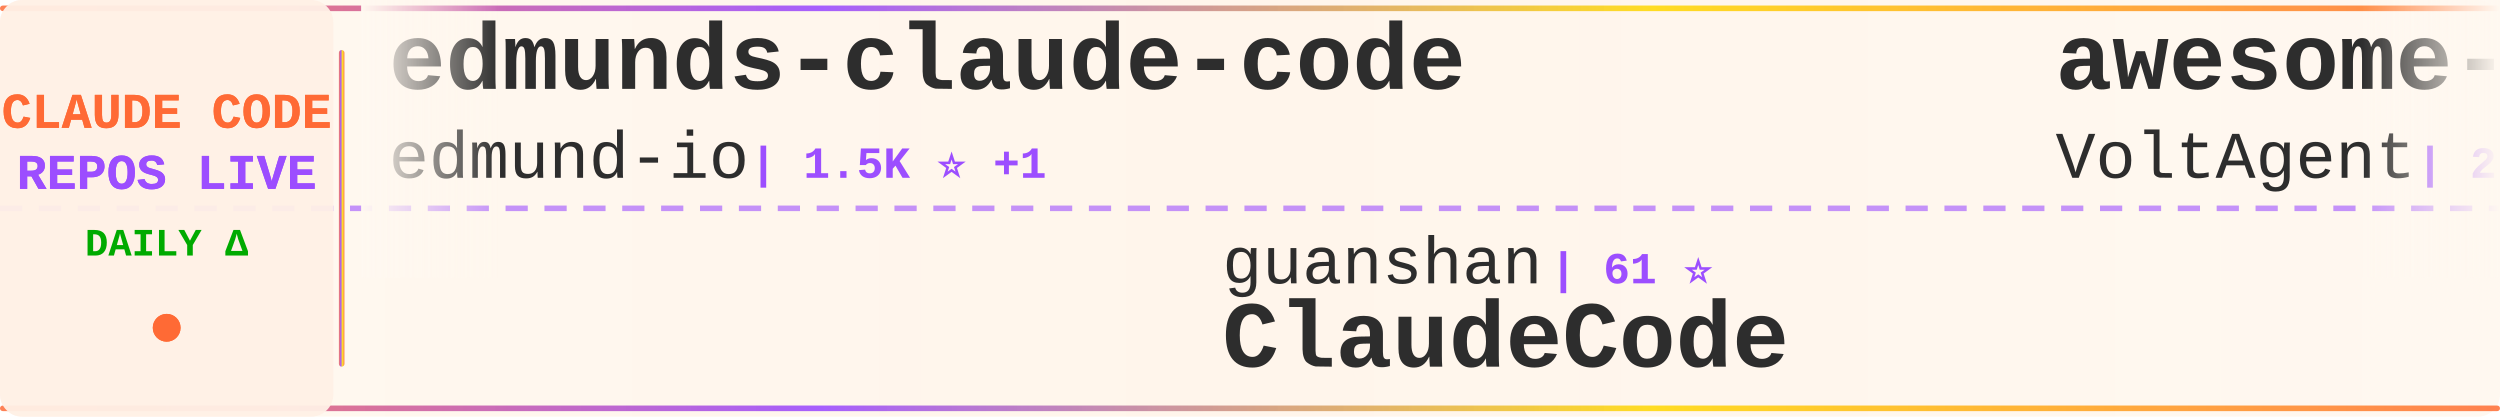
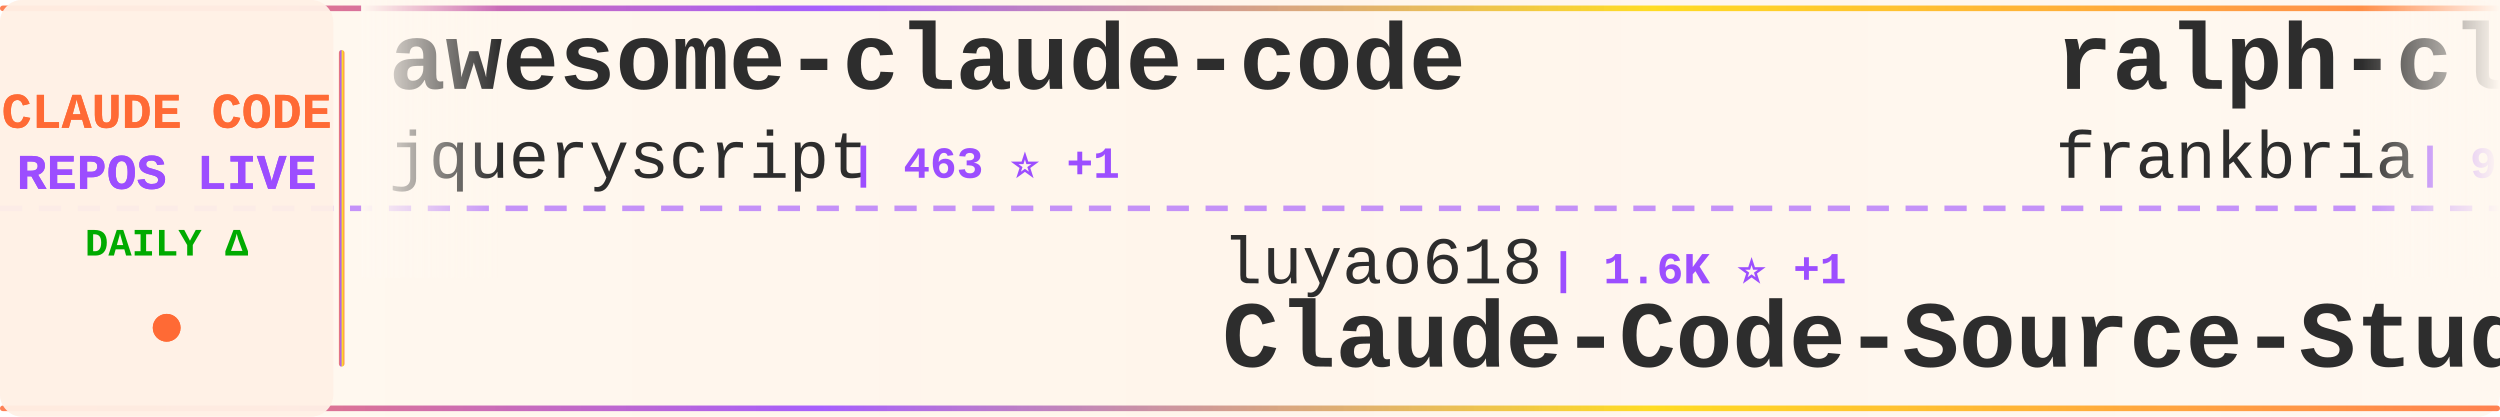
<svg xmlns="http://www.w3.org/2000/svg" width="900" height="150">
  <defs>
    <linearGradient id="tickerBg" x1="0%" y1="0%" x2="100%" y2="0%">
      <stop offset="0%" style="stop-color:#fff8f0;stop-opacity:0.98" />
      <stop offset="50%" style="stop-color:#fff5eb;stop-opacity:1" />
      <stop offset="100%" style="stop-color:#fff8f0;stop-opacity:0.98" />
    </linearGradient>
    <linearGradient id="borderGrad" x1="0%" y1="0%" x2="100%" y2="0%">
      <stop offset="0%" style="stop-color:#FF6B35;stop-opacity:0.85">
        <animate attributeName="stop-opacity" values="0.85;1;0.85" dur="2s" repeatCount="indefinite" />
      </stop>
      <stop offset="33%" style="stop-color:#9C4EFF;stop-opacity:0.9">
        <animate attributeName="stop-opacity" values="0.9;1;0.9" dur="2.2s" repeatCount="indefinite" />
      </stop>
      <stop offset="66%" style="stop-color:#FFD700;stop-opacity:0.85">
        <animate attributeName="stop-opacity" values="0.85;1;0.85" dur="1.8s" repeatCount="indefinite" />
      </stop>
      <stop offset="100%" style="stop-color:#FF6B35;stop-opacity:0.85">
        <animate attributeName="stop-opacity" values="0.85;1;0.85" dur="2s" repeatCount="indefinite" />
      </stop>
    </linearGradient>
    <filter id="textGlow">
      <feGaussianBlur stdDeviation="0.15" result="coloredBlur" />
      <feMerge>
        <feMergeNode in="coloredBlur" />
        <feMergeNode in="SourceGraphic" />
      </feMerge>
    </filter>
    <filter id="metricGlow">
      <feGaussianBlur stdDeviation="0.2" result="coloredBlur" />
      <feMerge>
        <feMergeNode in="coloredBlur" />
        <feMergeNode in="SourceGraphic" />
      </feMerge>
    </filter>
    <linearGradient id="leftFade" x1="0%" y1="0%" x2="100%" y2="0%">
      <stop offset="0%" style="stop-color:#fff8f0;stop-opacity:1" />
      <stop offset="100%" style="stop-color:#fff8f0;stop-opacity:0" />
    </linearGradient>
    <linearGradient id="rightFade" x1="0%" y1="0%" x2="100%" y2="0%">
      <stop offset="0%" style="stop-color:#fff8f0;stop-opacity:0" />
      <stop offset="100%" style="stop-color:#fff8f0;stop-opacity:1" />
    </linearGradient>
  </defs>
  <rect width="900" height="150" fill="url(#tickerBg)" rx="8" />
  <rect x="0" y="2" width="900" height="2" fill="url(#borderGrad)" rx="1" />
  <rect x="0" y="146" width="900" height="2" fill="url(#borderGrad)" rx="1" />
  <line x1="0" y1="75" x2="900" y2="75" stroke="#9C4EFF" stroke-width="2" stroke-dasharray="8 6" opacity="0.6" />
  <rect x="0" y="0" width="120" height="150" fill="#fff0e6" opacity="0.95" rx="8" />
  <text x="60" y="46" font-family="'Courier New', monospace" font-size="18" font-weight="bold" fill="#FF6B35" text-anchor="middle" filter="url(#textGlow)">
    CLAUDE CODE
  </text>
  <text x="60" y="68" font-family="'Courier New', monospace" font-size="18" font-weight="bold" fill="#9C4EFF" text-anchor="middle" filter="url(#textGlow)">
    REPOS LIVE
  </text>
  <text x="60" y="92" font-family="'Courier New', monospace" font-size="14" font-weight="bold" fill="#00aa00" text-anchor="middle">
    DAILY Δ
  </text>
  <circle cx="60" cy="118" r="5" fill="#FF6B35" filter="url(#metricGlow)">
    <animate attributeName="r" values="4;6;4" dur="1.5s" repeatCount="indefinite" />
    <animate attributeName="opacity" values="0.6;1;0.6" dur="1.5s" repeatCount="indefinite" />
  </circle>
  <rect x="122" y="18" width="2" height="114" fill="url(#borderGrad)" rx="1" />
  <clipPath id="tickerClip">
    <rect x="130" y="0" width="770" height="150" />
  </clipPath>
  <g clip-path="url(#tickerClip)">
    <g id="tickerItems">
      <animateTransform attributeName="transform" attributeType="XML" type="translate" from="0 0" to="-3000 0" dur="54s" repeatCount="indefinite" />
      <g transform="translate(0, 0)">
-         <text x="140" y="32" font-family="'Courier New', monospace" font-size="34" font-weight="bold" fill="#2d2d2d">edmunds-claude-code</text>
-         <text x="140" y="64" font-family="'Courier New', monospace" font-size="24" font-weight="normal" fill="#2d2d2d" opacity="1.0">edmund-io</text>
-         <text x="270" y="64" font-family="'Courier New', monospace" font-size="16" font-weight="bold" fill="#9C4EFF"> | 1.5K ⭐ +1</text>
+         <text x="140" y="32" font-family="'Courier New', monospace" font-size="34" font-weight="bold" fill="#2d2d2d">awesome-claude-code</text>
+         <text x="140" y="64" font-family="'Courier New', monospace" font-size="24" font-weight="normal" fill="#2d2d2d" opacity="1.0">jqueryscript</text>
+         <text x="306" y="64" font-family="'Courier New', monospace" font-size="16" font-weight="bold" fill="#9C4EFF"> | 463 ⭐ +1</text>
      </g>
      <g transform="translate(300, 0)">
-         <text x="140" y="102" font-family="'Courier New', monospace" font-size="24" font-weight="normal" fill="#2d2d2d" opacity="1.0">guanshan</text>
-         <text x="258" y="102" font-family="'Courier New', monospace" font-size="16" font-weight="bold" fill="#9C4EFF"> | 61 ⭐</text>
-         <text x="140" y="132" font-family="'Courier New', monospace" font-size="34" font-weight="bold" fill="#2d2d2d">ClaudeCode</text>
+         <text x="140" y="102" font-family="'Courier New', monospace" font-size="24" font-weight="normal" fill="#2d2d2d" opacity="1.0">luyao618</text>
+         <text x="258" y="102" font-family="'Courier New', monospace" font-size="16" font-weight="bold" fill="#9C4EFF"> | 1.6K ⭐ +1</text>
+         <text x="140" y="132" font-family="'Courier New', monospace" font-size="34" font-weight="bold" fill="#2d2d2d">Claude-Code-Source-Study</text>
      </g>
      <g transform="translate(600, 0)">
-         <text x="140" y="32" font-family="'Courier New', monospace" font-size="34" font-weight="bold" fill="#2d2d2d">awesome-claude-code-suba...</text>
-         <text x="140" y="64" font-family="'Courier New', monospace" font-size="24" font-weight="normal" fill="#2d2d2d" opacity="1.0">VoltAgent</text>
-         <text x="270" y="64" font-family="'Courier New', monospace" font-size="16" font-weight="bold" fill="#9C4EFF"> | 23.2K ⭐ +37</text>
+         <text x="140" y="32" font-family="'Courier New', monospace" font-size="34" font-weight="bold" fill="#2d2d2d">ralph-claude-code</text>
+         <text x="140" y="64" font-family="'Courier New', monospace" font-size="24" font-weight="normal" fill="#2d2d2d" opacity="1.0">frankbria</text>
+         <text x="270" y="64" font-family="'Courier New', monospace" font-size="16" font-weight="bold" fill="#9C4EFF"> | 9.5K ⭐ +5</text>
      </g>
      <g transform="translate(900, 0)">
-         <text x="140" y="102" font-family="'Courier New', monospace" font-size="24" font-weight="normal" fill="#2d2d2d" opacity="1.0">1rgs</text>
-         <text x="210" y="102" font-family="'Courier New', monospace" font-size="16" font-weight="bold" fill="#9C4EFF"> | 3.7K ⭐ +2</text>
-         <text x="140" y="132" font-family="'Courier New', monospace" font-size="34" font-weight="bold" fill="#2d2d2d">claude-code-proxy</text>
+         <text x="140" y="102" font-family="'Courier New', monospace" font-size="24" font-weight="normal" fill="#2d2d2d" opacity="1.0">SeemSeam</text>
+         <text x="258" y="102" font-family="'Courier New', monospace" font-size="16" font-weight="bold" fill="#9C4EFF"> | 3.2K ⭐ +8</text>
+         <text x="140" y="132" font-family="'Courier New', monospace" font-size="34" font-weight="bold" fill="#2d2d2d">claude_codex_bridge</text>
      </g>
      <g transform="translate(1200, 0)">
-         <text x="140" y="32" font-family="'Courier New', monospace" font-size="34" font-weight="bold" fill="#2d2d2d">claude-code-tips</text>
-         <text x="140" y="64" font-family="'Courier New', monospace" font-size="24" font-weight="normal" fill="#2d2d2d" opacity="1.0">ykdojo</text>
-         <text x="234" y="64" font-family="'Courier New', monospace" font-size="16" font-weight="bold" fill="#9C4EFF"> | 9.2K ⭐ +28</text>
+         <text x="140" y="32" font-family="'Courier New', monospace" font-size="34" font-weight="bold" fill="#2d2d2d">Claude-code</text>
+         <text x="140" y="64" font-family="'Courier New', monospace" font-size="24" font-weight="normal" fill="#2d2d2d" opacity="1.0">fazxes</text>
+         <text x="234" y="64" font-family="'Courier New', monospace" font-size="16" font-weight="bold" fill="#9C4EFF"> | 225 ⭐</text>
      </g>
      <g transform="translate(1500, 0)">
-         <text x="140" y="102" font-family="'Courier New', monospace" font-size="24" font-weight="normal" fill="#2d2d2d" opacity="1.0">jeremylongshore</text>
-         <text x="342" y="102" font-family="'Courier New', monospace" font-size="16" font-weight="bold" fill="#9C4EFF"> | 2.5K ⭐ +6</text>
-         <text x="140" y="132" font-family="'Courier New', monospace" font-size="34" font-weight="bold" fill="#2d2d2d">claude-code-plugins-plus...</text>
+         <text x="140" y="102" font-family="'Courier New', monospace" font-size="24" font-weight="normal" fill="#2d2d2d" opacity="1.0">krusemediallc</text>
+         <text x="318" y="102" font-family="'Courier New', monospace" font-size="16" font-weight="bold" fill="#9C4EFF"> | 1.0K ⭐ +3</text>
+         <text x="140" y="132" font-family="'Courier New', monospace" font-size="34" font-weight="bold" fill="#2d2d2d">arcads-claude-code</text>
      </g>
      <g transform="translate(1800, 0)">
-         <text x="140" y="32" font-family="'Courier New', monospace" font-size="34" font-weight="bold" fill="#2d2d2d">skills</text>
-         <text x="140" y="64" font-family="'Courier New', monospace" font-size="24" font-weight="normal" fill="#2d2d2d" opacity="1.0">anthropics</text>
-         <text x="282" y="64" font-family="'Courier New', monospace" font-size="16" font-weight="bold" fill="#9C4EFF"> | 160.4K ⭐ +244</text>
+         <text x="140" y="32" font-family="'Courier New', monospace" font-size="34" font-weight="bold" fill="#2d2d2d">claude-code-tudou</text>
+         <text x="140" y="64" font-family="'Courier New', monospace" font-size="24" font-weight="normal" fill="#2d2d2d" opacity="1.0">AICoderTudou</text>
+         <text x="306" y="64" font-family="'Courier New', monospace" font-size="16" font-weight="bold" fill="#9C4EFF"> | 498 ⭐</text>
      </g>
      <g transform="translate(2100, 0)">
-         <text x="140" y="102" font-family="'Courier New', monospace" font-size="24" font-weight="normal" fill="#2d2d2d" opacity="1.0">JrCx7scC</text>
-         <text x="258" y="102" font-family="'Courier New', monospace" font-size="16" font-weight="bold" fill="#9C4EFF"> | 371 ⭐</text>
-         <text x="140" y="132" font-family="'Courier New', monospace" font-size="34" font-weight="bold" fill="#2d2d2d">claude-code-source</text>
+         <text x="140" y="102" font-family="'Courier New', monospace" font-size="24" font-weight="normal" fill="#2d2d2d" opacity="1.0">shareAI-lab</text>
+         <text x="294" y="102" font-family="'Courier New', monospace" font-size="16" font-weight="bold" fill="#9C4EFF"> | 70.7K ⭐ +74</text>
+         <text x="140" y="132" font-family="'Courier New', monospace" font-size="34" font-weight="bold" fill="#2d2d2d">learn-claude-code</text>
      </g>
      <g transform="translate(2400, 0)">
-         <text x="140" y="32" font-family="'Courier New', monospace" font-size="34" font-weight="bold" fill="#2d2d2d">Claude-Code</text>
-         <text x="140" y="64" font-family="'Courier New', monospace" font-size="24" font-weight="normal" fill="#2d2d2d" opacity="1.0">OrcaWhisper</text>
-         <text x="294" y="64" font-family="'Courier New', monospace" font-size="16" font-weight="bold" fill="#9C4EFF"> | 83 ⭐</text>
+         <text x="140" y="32" font-family="'Courier New', monospace" font-size="34" font-weight="bold" fill="#2d2d2d">claude-code-security-rev...</text>
+         <text x="140" y="64" font-family="'Courier New', monospace" font-size="24" font-weight="normal" fill="#2d2d2d" opacity="1.0">anthropics</text>
+         <text x="282" y="64" font-family="'Courier New', monospace" font-size="16" font-weight="bold" fill="#9C4EFF"> | 5.5K ⭐ +4</text>
      </g>
      <g transform="translate(2700, 0)">
-         <text x="140" y="102" font-family="'Courier New', monospace" font-size="24" font-weight="normal" fill="#2d2d2d" opacity="1.0">ChinaSiro</text>
-         <text x="270" y="102" font-family="'Courier New', monospace" font-size="16" font-weight="bold" fill="#9C4EFF"> | 9.5K ⭐ +8</text>
-         <text x="140" y="132" font-family="'Courier New', monospace" font-size="34" font-weight="bold" fill="#2d2d2d">claude-code-sourcemap</text>
+         <text x="140" y="102" font-family="'Courier New', monospace" font-size="24" font-weight="normal" fill="#2d2d2d" opacity="1.0">luongnv89</text>
+         <text x="270" y="102" font-family="'Courier New', monospace" font-size="16" font-weight="bold" fill="#9C4EFF"> | 39.7K ⭐ +44</text>
+         <text x="140" y="132" font-family="'Courier New', monospace" font-size="34" font-weight="bold" fill="#2d2d2d">claude-howto</text>
      </g>
      <g transform="translate(3000, 0)">
-         <text x="140" y="32" font-family="'Courier New', monospace" font-size="34" font-weight="bold" fill="#2d2d2d">edmunds-claude-code</text>
-         <text x="140" y="64" font-family="'Courier New', monospace" font-size="24" font-weight="normal" fill="#2d2d2d" opacity="1.0">edmund-io</text>
-         <text x="270" y="64" font-family="'Courier New', monospace" font-size="16" font-weight="bold" fill="#9C4EFF"> | 1.5K ⭐ +1</text>
+         <text x="140" y="32" font-family="'Courier New', monospace" font-size="34" font-weight="bold" fill="#2d2d2d">awesome-claude-code</text>
+         <text x="140" y="64" font-family="'Courier New', monospace" font-size="24" font-weight="normal" fill="#2d2d2d" opacity="1.0">jqueryscript</text>
+         <text x="306" y="64" font-family="'Courier New', monospace" font-size="16" font-weight="bold" fill="#9C4EFF"> | 463 ⭐ +1</text>
      </g>
      <g transform="translate(3300, 0)">
-         <text x="140" y="102" font-family="'Courier New', monospace" font-size="24" font-weight="normal" fill="#2d2d2d" opacity="1.0">guanshan</text>
-         <text x="258" y="102" font-family="'Courier New', monospace" font-size="16" font-weight="bold" fill="#9C4EFF"> | 61 ⭐</text>
-         <text x="140" y="132" font-family="'Courier New', monospace" font-size="34" font-weight="bold" fill="#2d2d2d">ClaudeCode</text>
+         <text x="140" y="102" font-family="'Courier New', monospace" font-size="24" font-weight="normal" fill="#2d2d2d" opacity="1.0">luyao618</text>
+         <text x="258" y="102" font-family="'Courier New', monospace" font-size="16" font-weight="bold" fill="#9C4EFF"> | 1.6K ⭐ +1</text>
+         <text x="140" y="132" font-family="'Courier New', monospace" font-size="34" font-weight="bold" fill="#2d2d2d">Claude-Code-Source-Study</text>
      </g>
      <g transform="translate(3600, 0)">
-         <text x="140" y="32" font-family="'Courier New', monospace" font-size="34" font-weight="bold" fill="#2d2d2d">awesome-claude-code-suba...</text>
-         <text x="140" y="64" font-family="'Courier New', monospace" font-size="24" font-weight="normal" fill="#2d2d2d" opacity="1.0">VoltAgent</text>
-         <text x="270" y="64" font-family="'Courier New', monospace" font-size="16" font-weight="bold" fill="#9C4EFF"> | 23.2K ⭐ +37</text>
+         <text x="140" y="32" font-family="'Courier New', monospace" font-size="34" font-weight="bold" fill="#2d2d2d">ralph-claude-code</text>
+         <text x="140" y="64" font-family="'Courier New', monospace" font-size="24" font-weight="normal" fill="#2d2d2d" opacity="1.0">frankbria</text>
+         <text x="270" y="64" font-family="'Courier New', monospace" font-size="16" font-weight="bold" fill="#9C4EFF"> | 9.5K ⭐ +5</text>
      </g>
      <g transform="translate(3900, 0)">
-         <text x="140" y="102" font-family="'Courier New', monospace" font-size="24" font-weight="normal" fill="#2d2d2d" opacity="1.0">1rgs</text>
-         <text x="210" y="102" font-family="'Courier New', monospace" font-size="16" font-weight="bold" fill="#9C4EFF"> | 3.7K ⭐ +2</text>
-         <text x="140" y="132" font-family="'Courier New', monospace" font-size="34" font-weight="bold" fill="#2d2d2d">claude-code-proxy</text>
+         <text x="140" y="102" font-family="'Courier New', monospace" font-size="24" font-weight="normal" fill="#2d2d2d" opacity="1.0">SeemSeam</text>
+         <text x="258" y="102" font-family="'Courier New', monospace" font-size="16" font-weight="bold" fill="#9C4EFF"> | 3.2K ⭐ +8</text>
+         <text x="140" y="132" font-family="'Courier New', monospace" font-size="34" font-weight="bold" fill="#2d2d2d">claude_codex_bridge</text>
      </g>
    </g>
  </g>
  <rect x="130" y="0" width="50" height="100" fill="url(#leftFade)" />
  <rect x="850" y="0" width="50" height="100" fill="url(#rightFade)" />
</svg>
